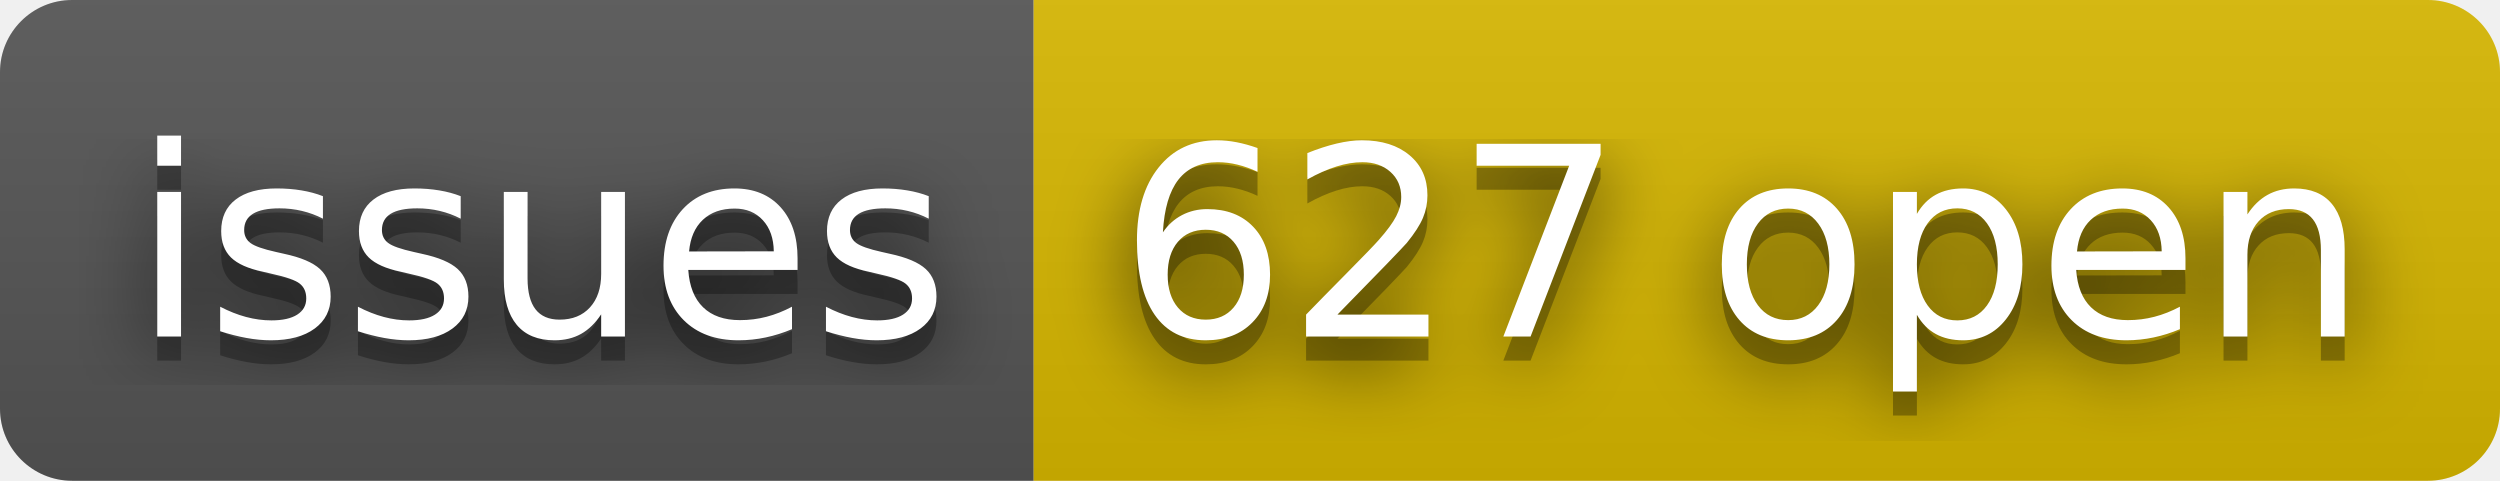
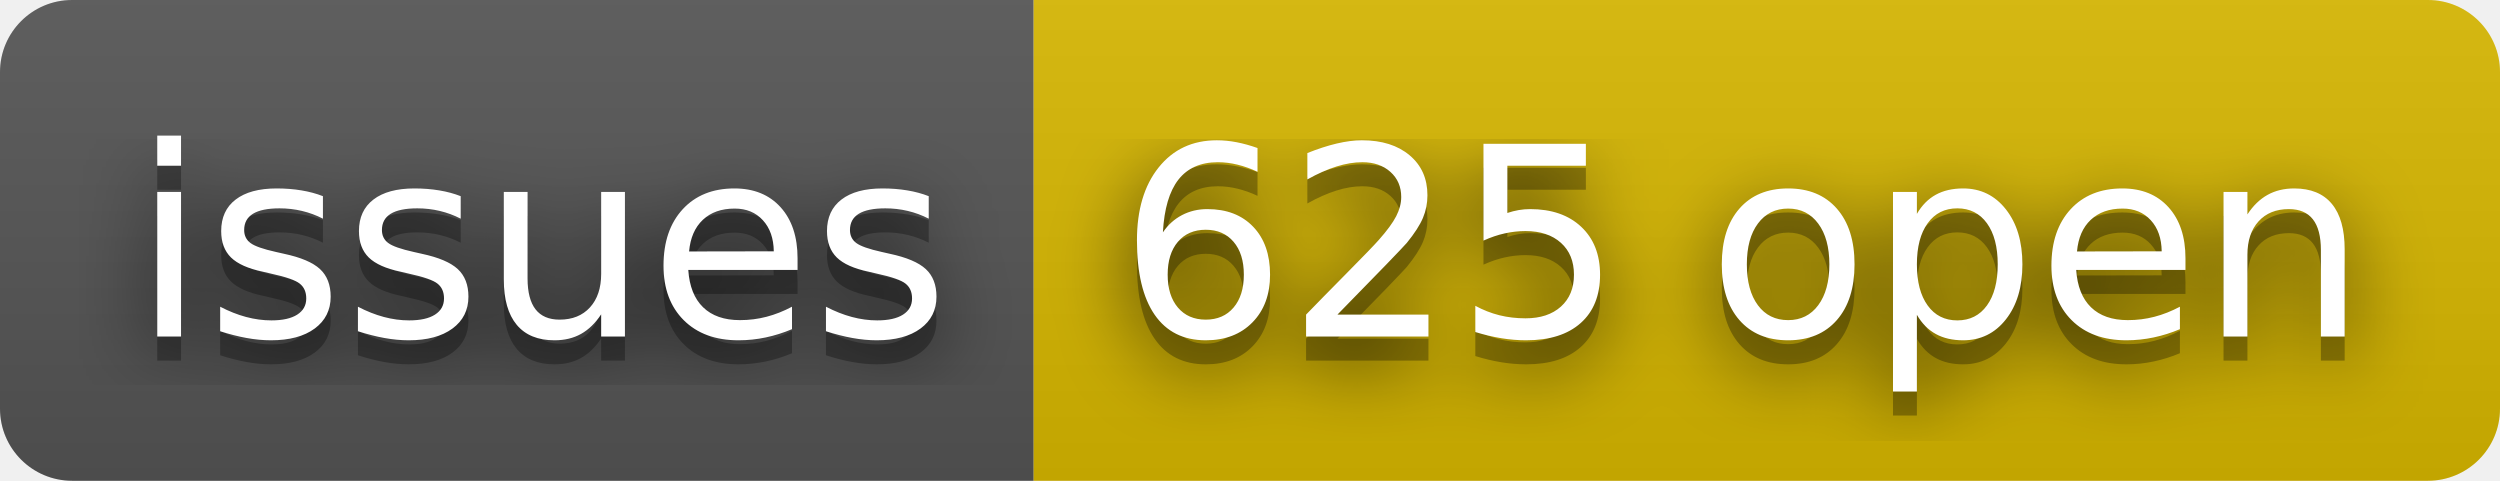
- <svg xmlns="http://www.w3.org/2000/svg" width="104" height="20" role="img" aria-label="issues: 627 open">
+ <svg xmlns="http://www.w3.org/2000/svg" width="104" height="20" role="img" aria-label="issues: 625 open">
  <filter id="blur">
    <feGaussianBlur in="SourceGraphic" stdDeviation="16" />
  </filter>
  <linearGradient id="s" x2="0" y2="100%">
    <stop offset="0" stop-color="#bbb" stop-opacity=".1" />
    <stop offset="1" stop-opacity=".1" />
  </linearGradient>
  <clipPath id="r">
    <rect width="104" height="20" rx="3" fill="#fff" />
  </clipPath>
  <g clip-path="url(#r)">
    <rect width="43" height="20" fill="#555" />
    <rect x="43" width="61" height="20" fill="#d8b800" />
    <rect width="104" height="20" fill="url(#s)" />
  </g>
  <g fill="#fff" text-anchor="middle" font-family="Verdana,Geneva,DejaVu Sans,sans-serif" text-rendering="geometricPrecision" font-size="110">
    <text aria-hidden="true" x="225" y="150" fill="#010101" fill-opacity=".80" filter="url(#blur)" transform="scale(.1)" textLength="330">issues</text>
    <text aria-hidden="true" x="225" y="150" fill="#010101" fill-opacity=".3" transform="scale(.1)" textLength="330">issues</text>
    <text x="225" y="140" transform="scale(.1)" fill="#fff" textLength="330">issues</text>
-     <text aria-hidden="true" x="725" y="150" fill="#010101" fill-opacity=".80" filter="url(#blur)" transform="scale(.1)" textLength="510">627 open</text>
-     <text aria-hidden="true" x="725" y="150" fill="#010101" fill-opacity=".3" transform="scale(.1)" textLength="510">627 open</text>
-     <text x="725" y="140" transform="scale(.1)" fill="#fff" textLength="510">627 open</text>
+     <text aria-hidden="true" x="725" y="150" fill="#010101" fill-opacity=".80" filter="url(#blur)" transform="scale(.1)" textLength="510">625 open</text>
+     <text aria-hidden="true" x="725" y="150" fill="#010101" fill-opacity=".3" transform="scale(.1)" textLength="510">625 open</text>
+     <text x="725" y="140" transform="scale(.1)" fill="#fff" textLength="510">625 open</text>
  </g>
</svg>
